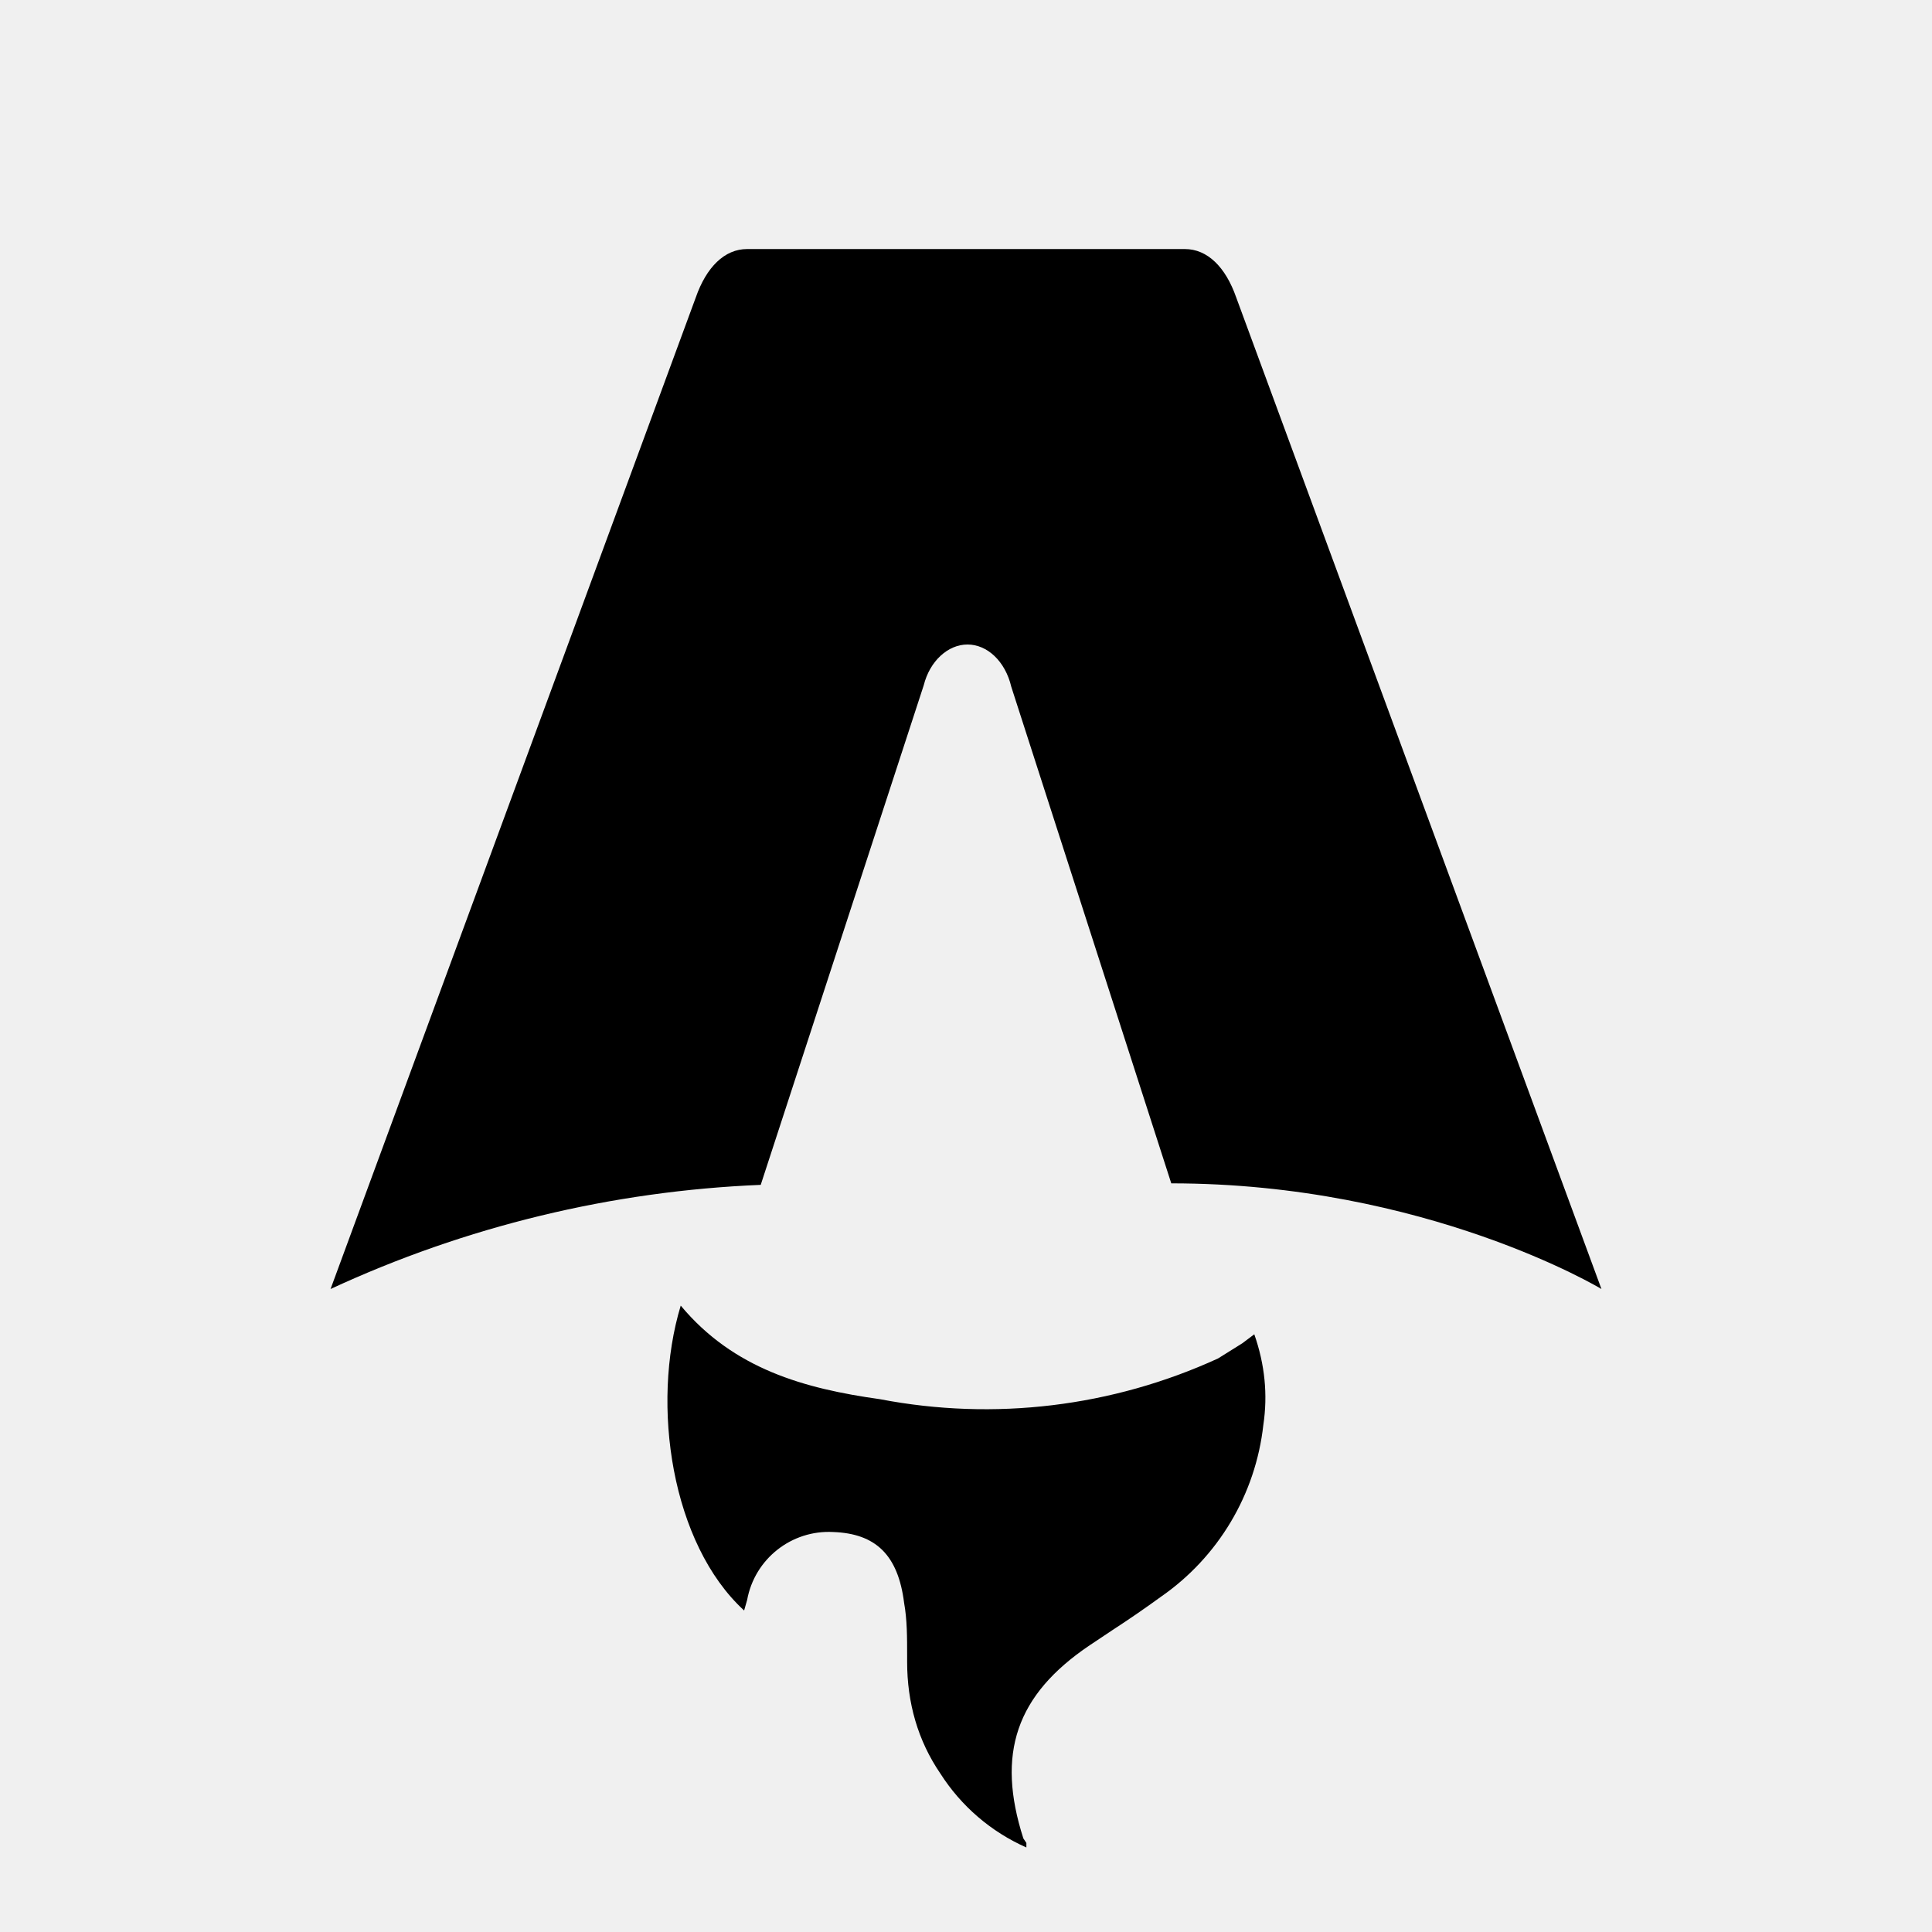
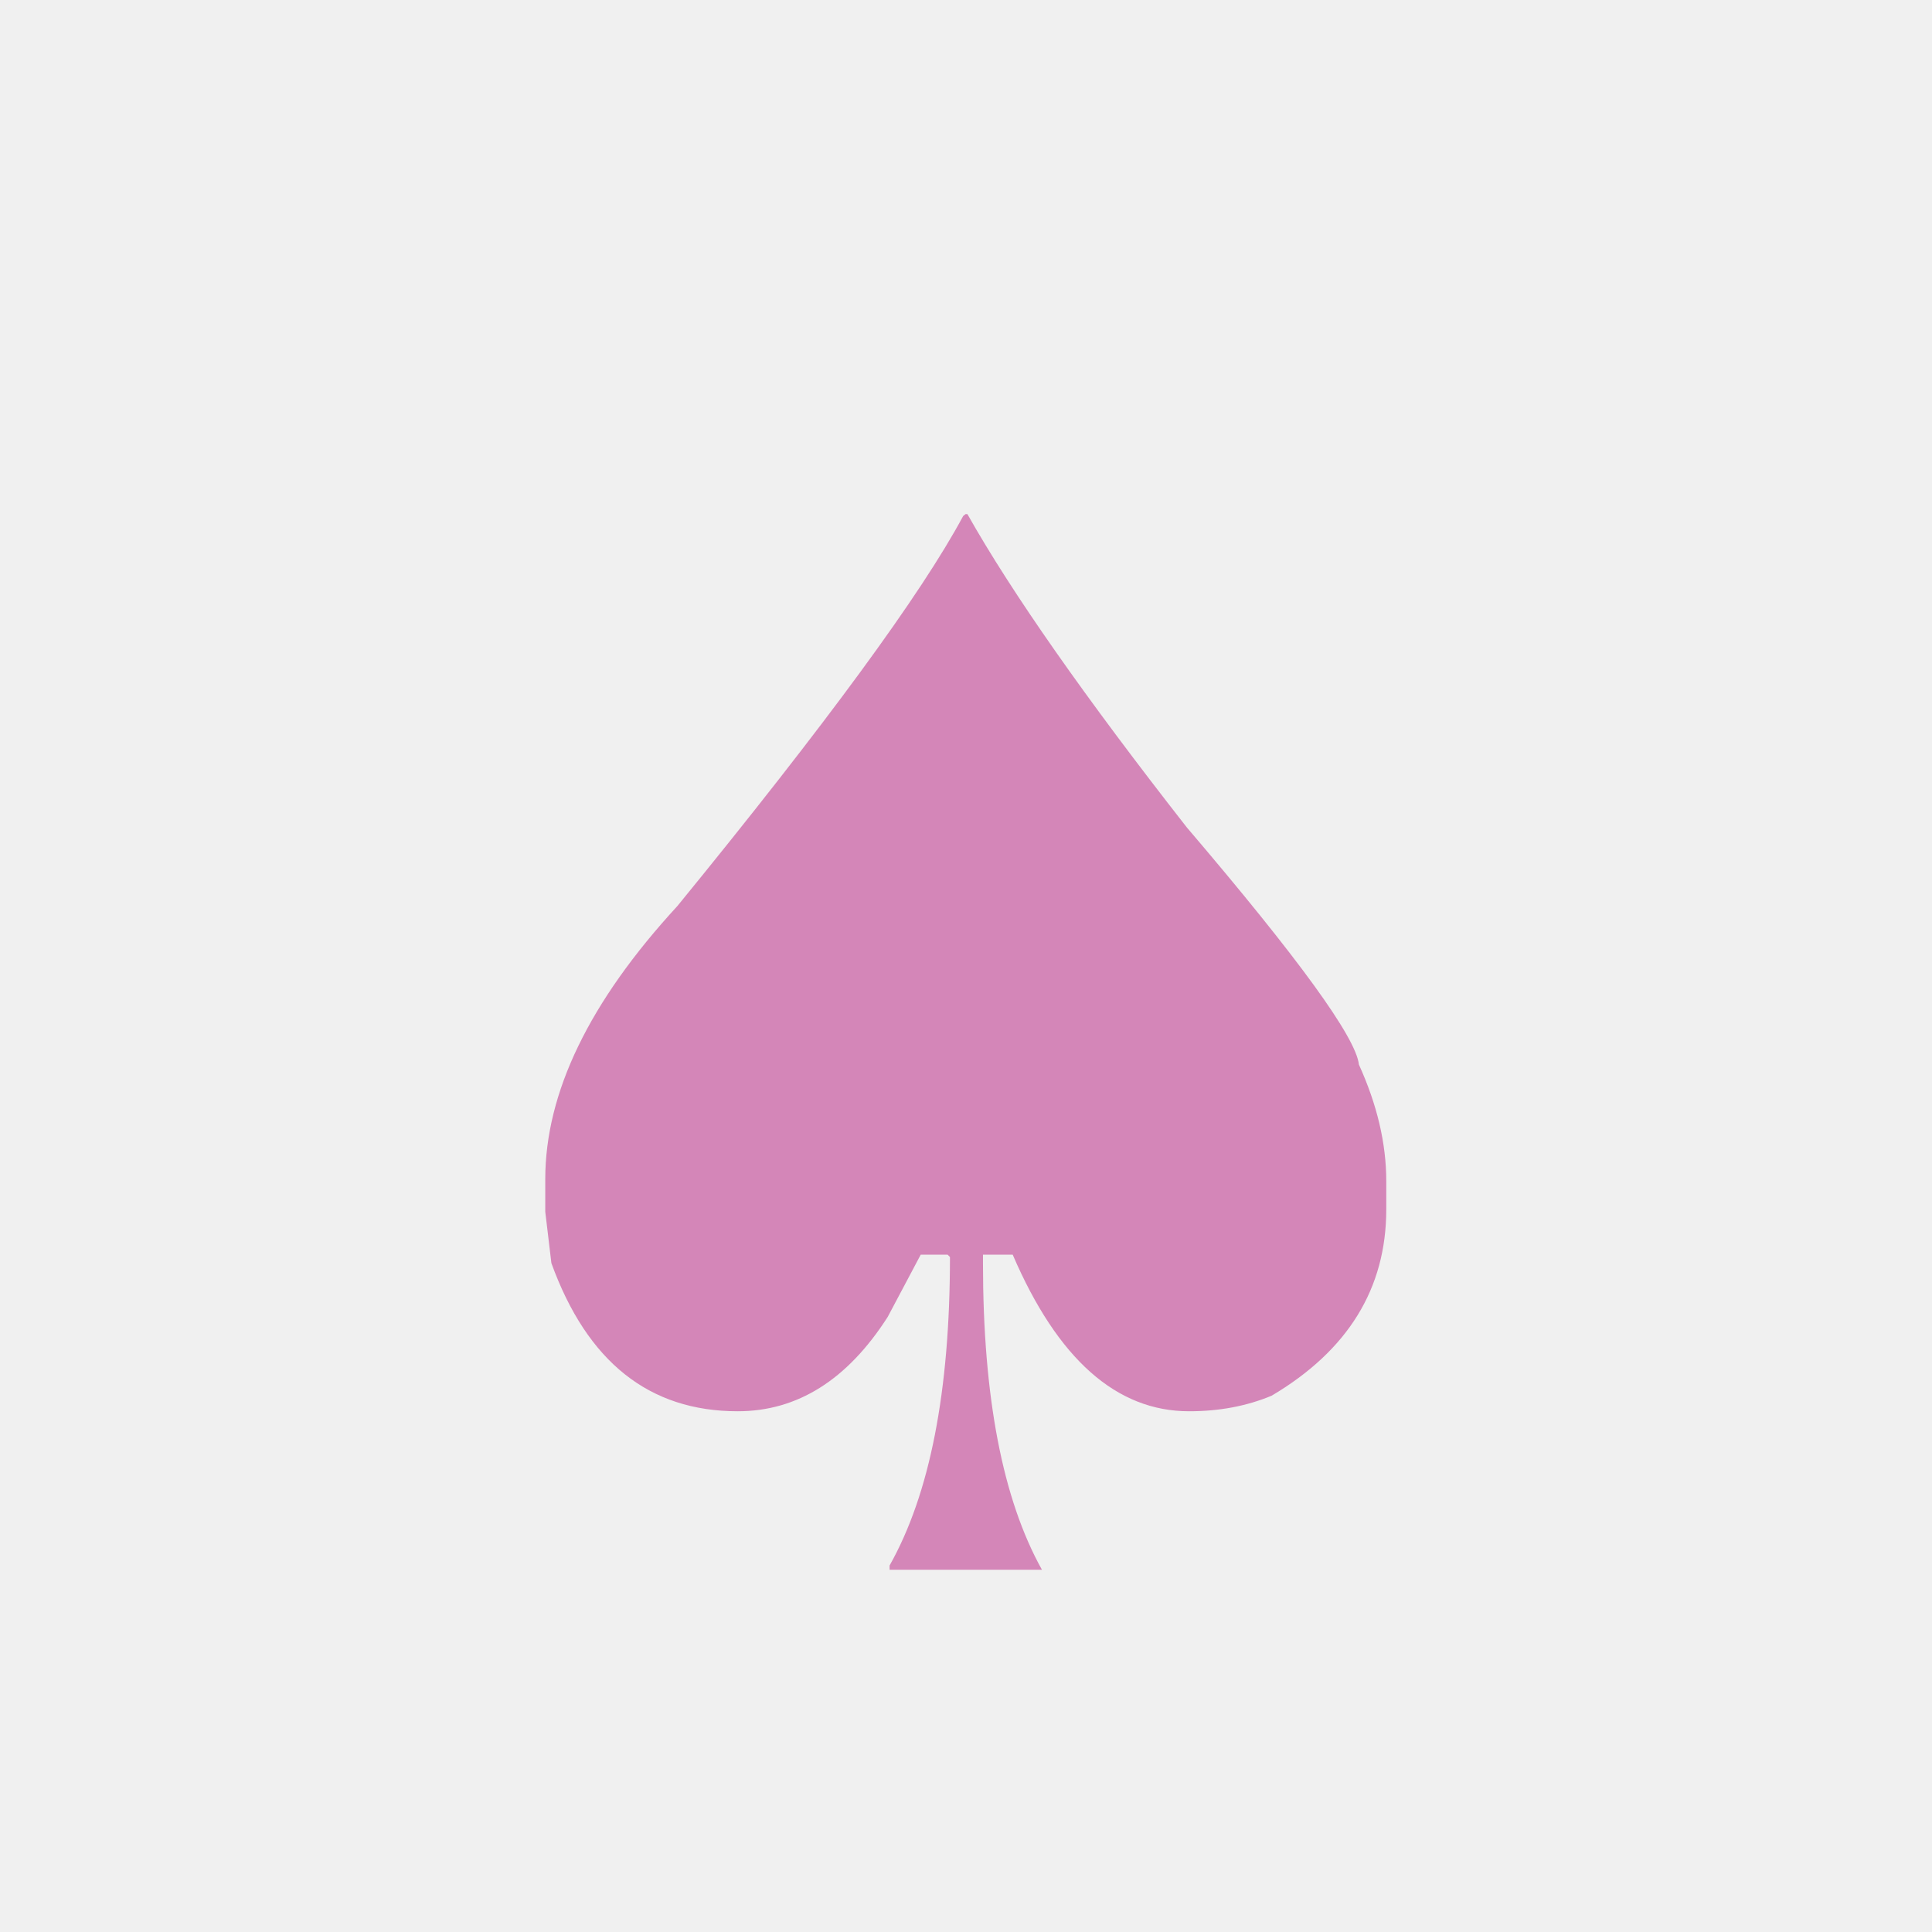
- <svg xmlns="http://www.w3.org/2000/svg" fill="none" viewBox="0 0 128 128">
-   <path d="M50.4 78.5a75.1 75.1 0 0 0-28.5 6.9l24.2-65.7c.7-2 1.9-3.2 3.4-3.2h29c1.5 0 2.7 1.2 3.4 3.2l24.2 65.7s-11.6-7-28.5-7L67 45.5c-.4-1.7-1.6-2.8-2.9-2.8-1.3 0-2.5 1.1-2.9 2.7L50.4 78.5Zm-1.1 28.2Zm-4.2-20.2c-2 6.6-.6 15.8 4.2 20.2a17.5 17.5 0 0 1 .2-.7 5.5 5.5 0 0 1 5.7-4.5c2.8.1 4.3 1.5 4.7 4.7.2 1.1.2 2.3.2 3.5v.4c0 2.7.7 5.2 2.2 7.4a13 13 0 0 0 5.7 4.9v-.3l-.2-.3c-1.8-5.6-.5-9.5 4.4-12.8l1.5-1a73 73 0 0 0 3.2-2.2 16 16 0 0 0 6.8-11.4c.3-2 .1-4-.6-6l-.8.6-1.6 1a37 37 0 0 1-22.4 2.7c-5-.7-9.7-2-13.2-6.2Z" />
-   <style>
-         path { fill: #000; }
-         @media (prefers-color-scheme: dark) {
-             path { fill: #FFF; }
-         }
-     </style>
+ <svg xmlns="http://www.w3.org/2000/svg" viewBox="0 0 64 64">
+   <text x="32" y="52" font-size="48" text-anchor="middle" fill="#d486b8" font-family="serif">♠</text>
</svg>
